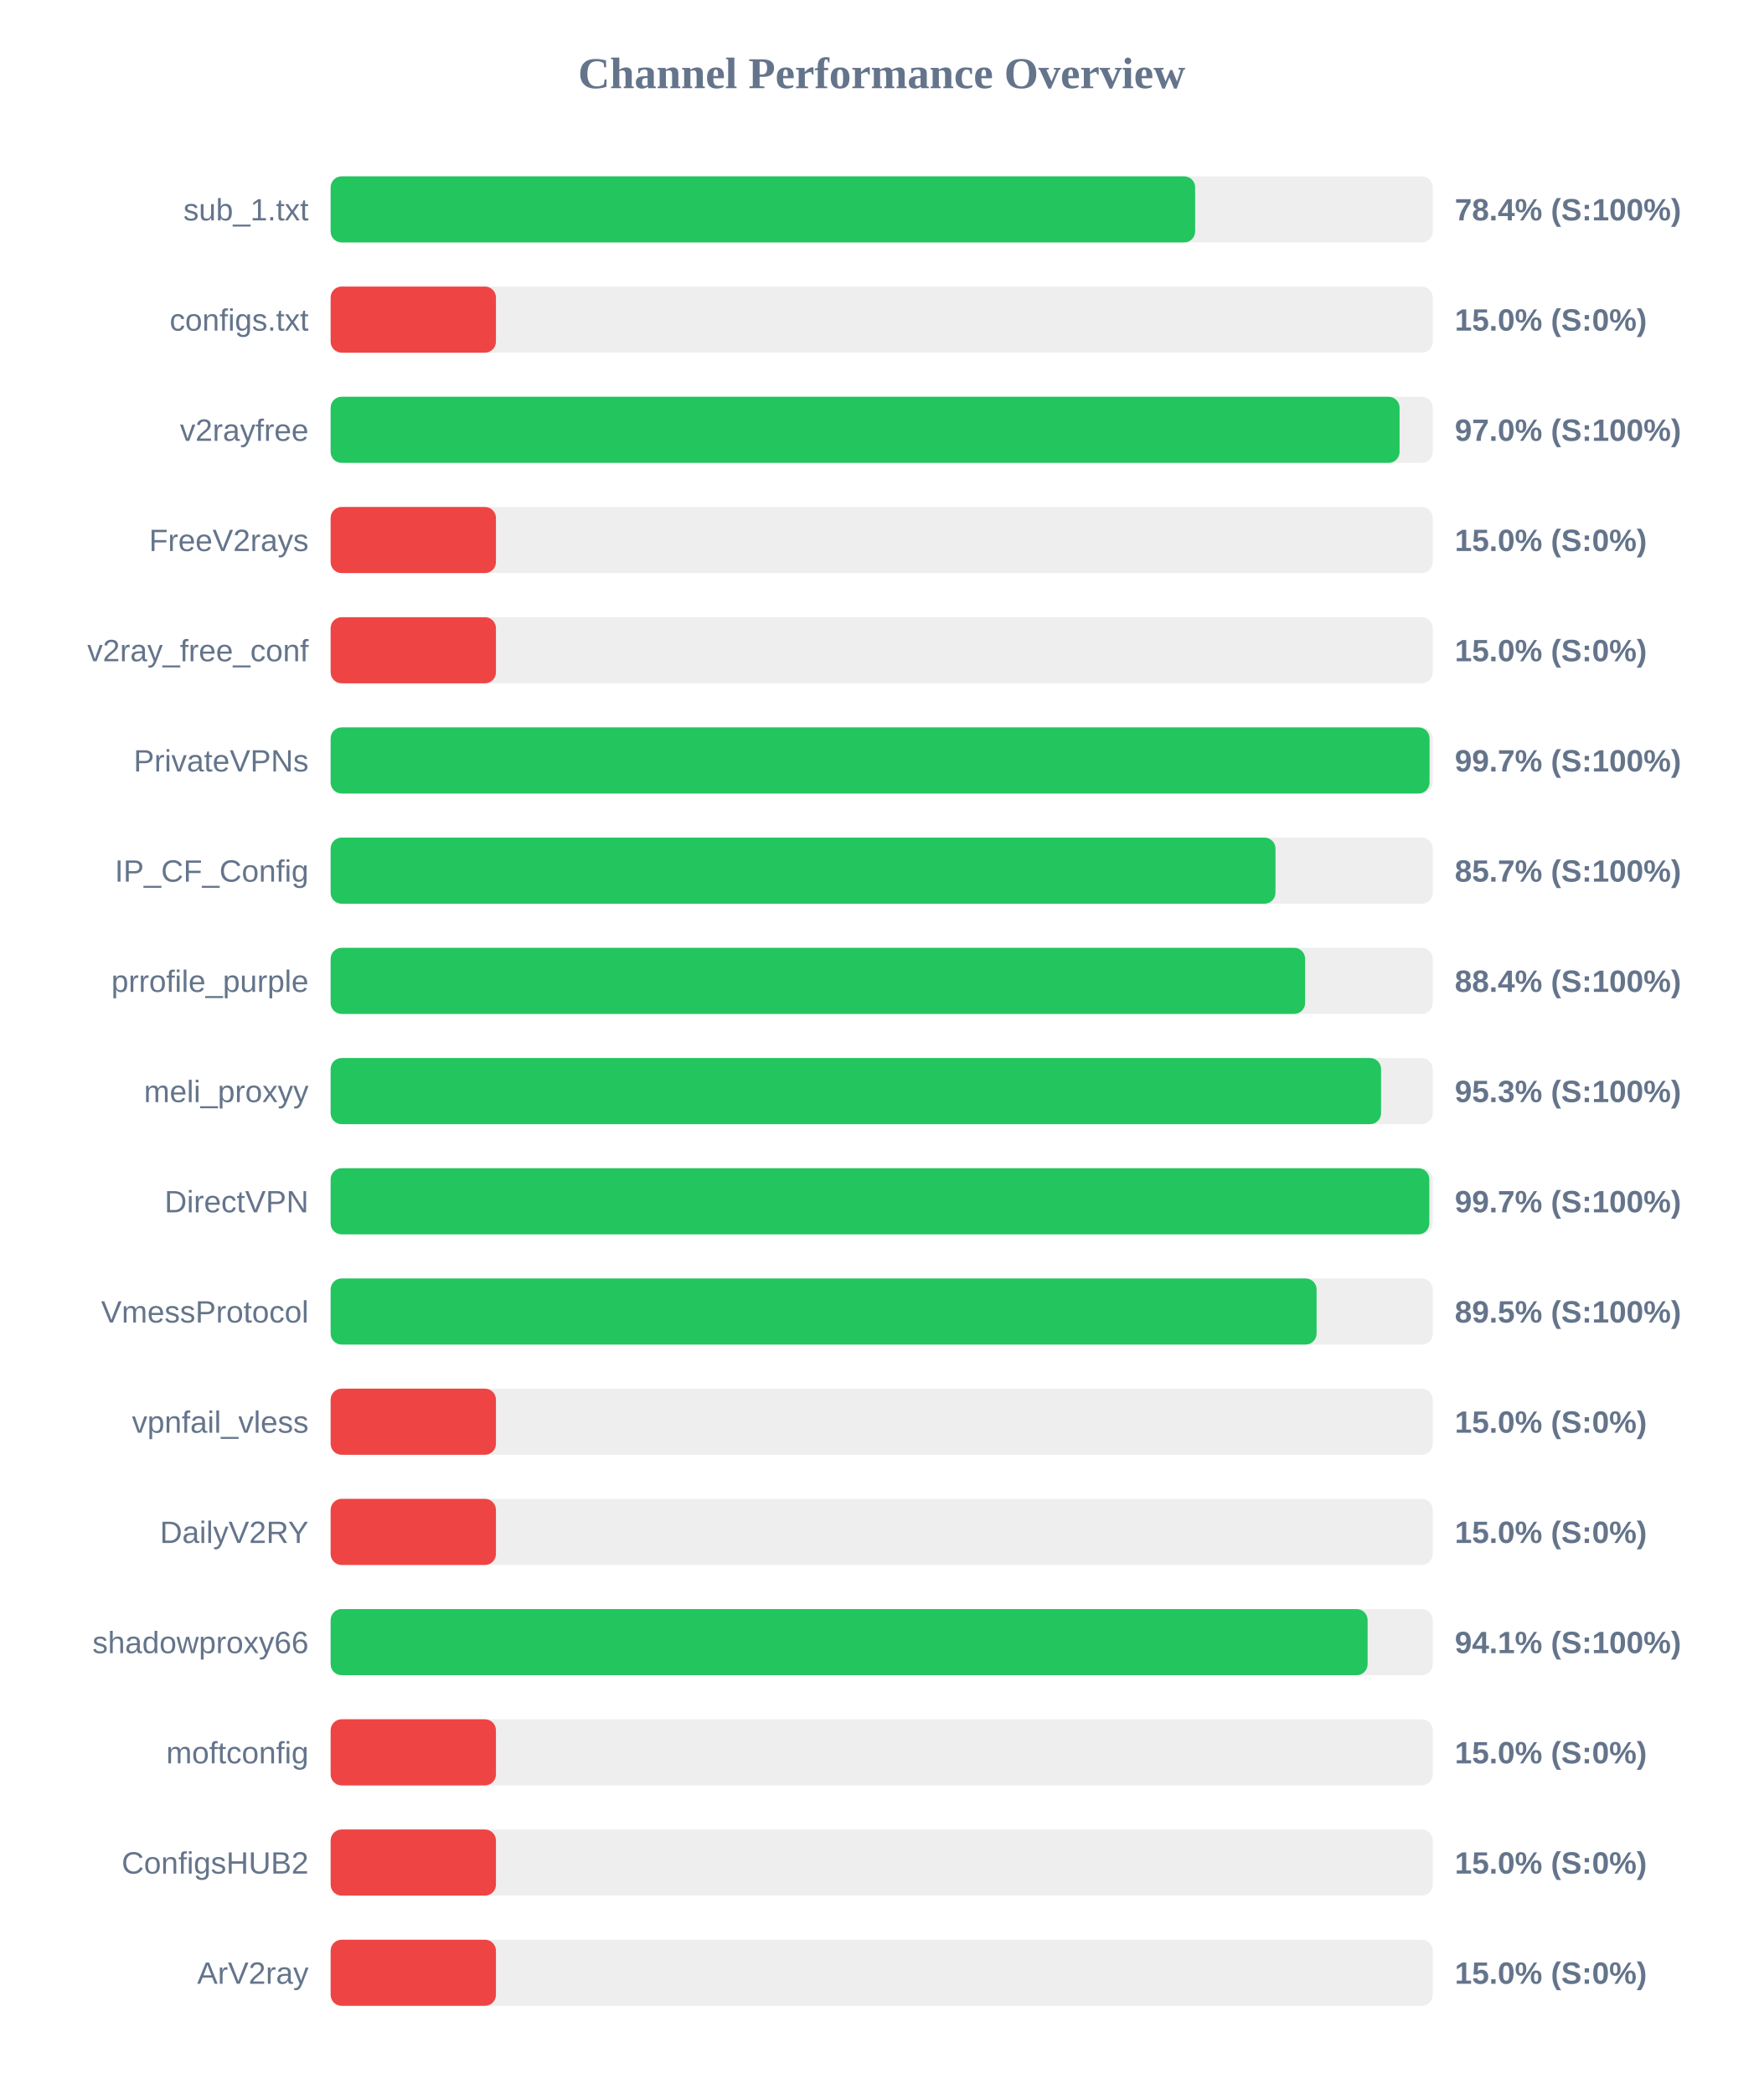
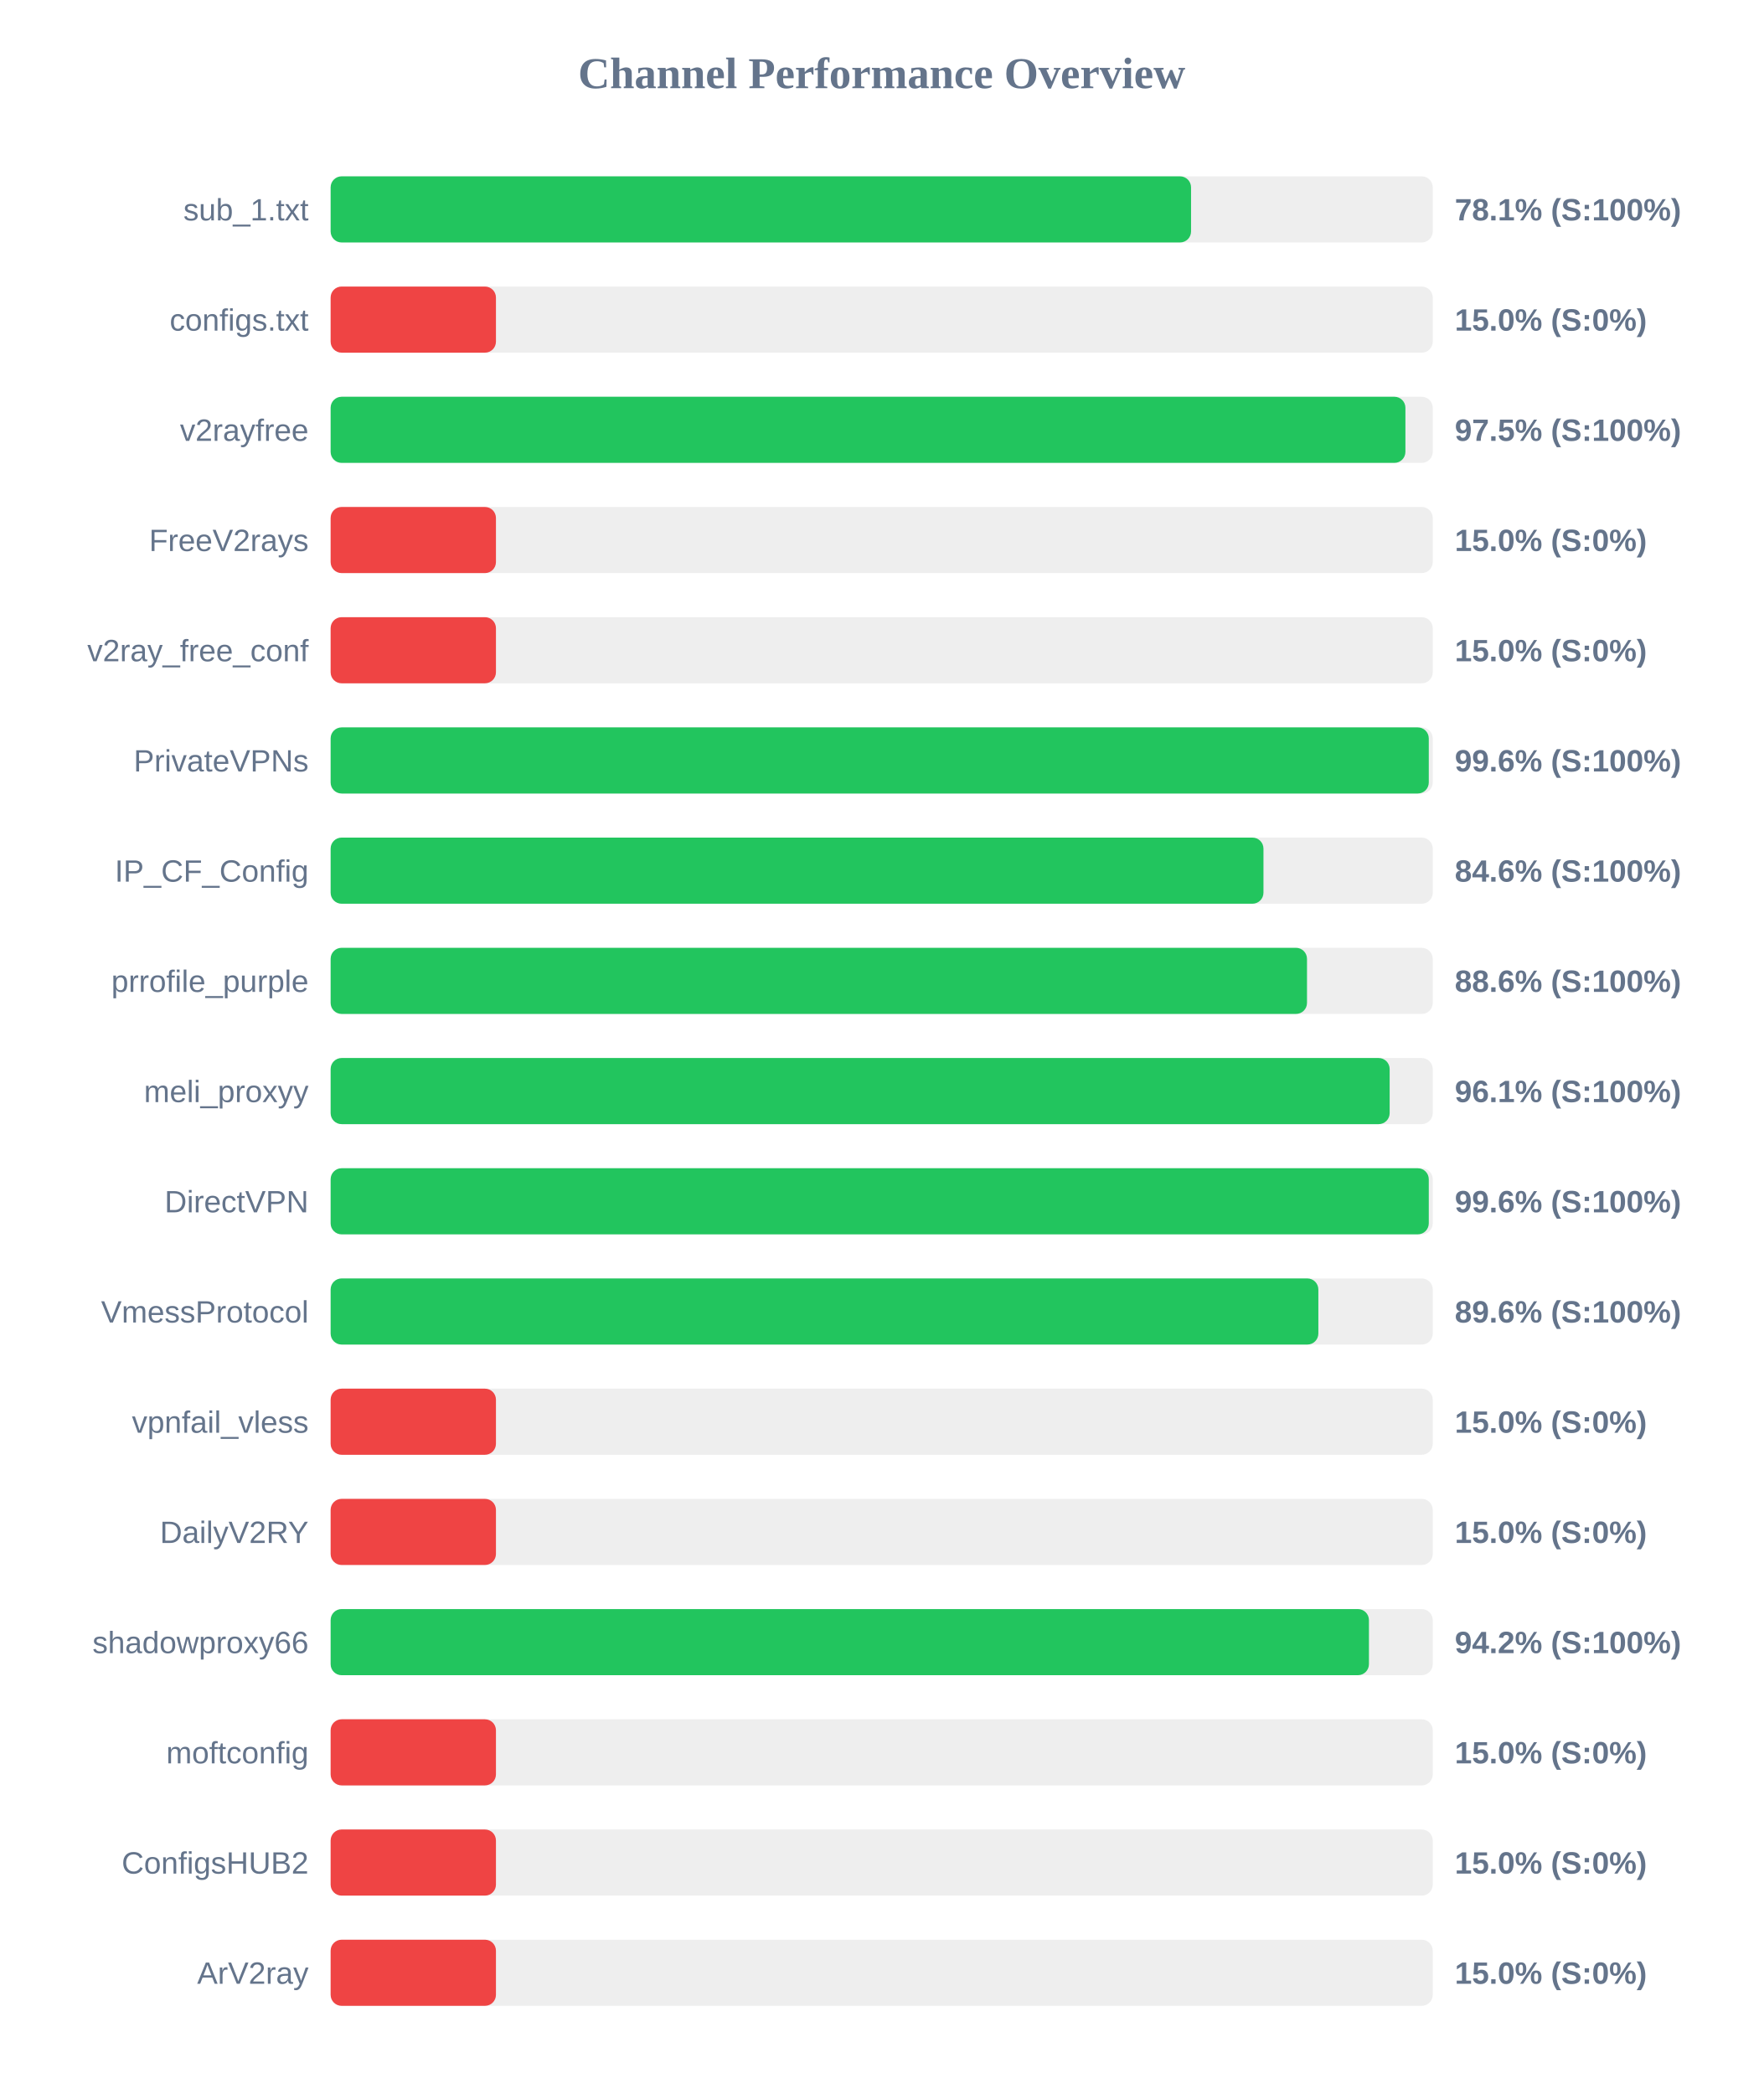
<svg xmlns="http://www.w3.org/2000/svg" width="800" height="950" version="1.1">
  <style>
        .row { font: 14px Arial; fill: #64748b; }
        .score { font: bold 14px Arial; fill: #64748b; }
    </style>
  <text x="400" y="40" text-anchor="middle" font-size="20px" font-weight="bold" fill="#64748b">Channel Performance Overview</text>
  <rect x="150" y="80" width="500" height="30" fill="#eee" rx="5" />
-   <rect x="150" y="80" width="392.2" height="30" fill="#22c55e" rx="5" />
+   <rect x="150" y="80" width="390.35" height="30" fill="#22c55e" rx="5" />
  <text x="140" y="100" text-anchor="end" class="row">sub_1.txt</text>
-   <text x="660" y="100" text-anchor="start" class="score">78.4% (S:100%)</text>
+   <text x="660" y="100" text-anchor="start" class="score">78.1% (S:100%)</text>
  <rect x="150" y="130" width="500" height="30" fill="#eee" rx="5" />
  <rect x="150" y="130" width="75.0" height="30" fill="#ef4444" rx="5" />
  <text x="140" y="150" text-anchor="end" class="row">configs.txt</text>
  <text x="660" y="150" text-anchor="start" class="score">15.0% (S:0%)</text>
  <rect x="150" y="180" width="500" height="30" fill="#eee" rx="5" />
-   <rect x="150" y="180" width="484.95" height="30" fill="#22c55e" rx="5" />
+   <rect x="150" y="180" width="487.6" height="30" fill="#22c55e" rx="5" />
  <text x="140" y="200" text-anchor="end" class="row">v2rayfree</text>
-   <text x="660" y="200" text-anchor="start" class="score">97.0% (S:100%)</text>
+   <text x="660" y="200" text-anchor="start" class="score">97.5% (S:100%)</text>
  <rect x="150" y="230" width="500" height="30" fill="#eee" rx="5" />
  <rect x="150" y="230" width="75.0" height="30" fill="#ef4444" rx="5" />
  <text x="140" y="250" text-anchor="end" class="row">FreeV2rays</text>
  <text x="660" y="250" text-anchor="start" class="score">15.0% (S:0%)</text>
  <rect x="150" y="280" width="500" height="30" fill="#eee" rx="5" />
  <rect x="150" y="280" width="75.0" height="30" fill="#ef4444" rx="5" />
  <text x="140" y="300" text-anchor="end" class="row">v2ray_free_conf</text>
  <text x="660" y="300" text-anchor="start" class="score">15.0% (S:0%)</text>
  <rect x="150" y="330" width="500" height="30" fill="#eee" rx="5" />
-   <rect x="150" y="330" width="498.55" height="30" fill="#22c55e" rx="5" />
+   <rect x="150" y="330" width="498.2" height="30" fill="#22c55e" rx="5" />
  <text x="140" y="350" text-anchor="end" class="row">PrivateVPNs</text>
-   <text x="660" y="350" text-anchor="start" class="score">99.7% (S:100%)</text>
+   <text x="660" y="350" text-anchor="start" class="score">99.6% (S:100%)</text>
  <rect x="150" y="380" width="500" height="30" fill="#eee" rx="5" />
-   <rect x="150" y="380" width="428.65" height="30" fill="#22c55e" rx="5" />
+   <rect x="150" y="380" width="423.2" height="30" fill="#22c55e" rx="5" />
  <text x="140" y="400" text-anchor="end" class="row">IP_CF_Config</text>
-   <text x="660" y="400" text-anchor="start" class="score">85.7% (S:100%)</text>
+   <text x="660" y="400" text-anchor="start" class="score">84.6% (S:100%)</text>
  <rect x="150" y="430" width="500" height="30" fill="#eee" rx="5" />
-   <rect x="150" y="430" width="442.1" height="30" fill="#22c55e" rx="5" />
+   <rect x="150" y="430" width="442.95" height="30" fill="#22c55e" rx="5" />
  <text x="140" y="450" text-anchor="end" class="row">prrofile_purple</text>
-   <text x="660" y="450" text-anchor="start" class="score">88.4% (S:100%)</text>
+   <text x="660" y="450" text-anchor="start" class="score">88.6% (S:100%)</text>
  <rect x="150" y="480" width="500" height="30" fill="#eee" rx="5" />
-   <rect x="150" y="480" width="476.55" height="30" fill="#22c55e" rx="5" />
+   <rect x="150" y="480" width="480.45" height="30" fill="#22c55e" rx="5" />
  <text x="140" y="500" text-anchor="end" class="row">meli_proxyy</text>
-   <text x="660" y="500" text-anchor="start" class="score">95.3% (S:100%)</text>
+   <text x="660" y="500" text-anchor="start" class="score">96.1% (S:100%)</text>
  <rect x="150" y="530" width="500" height="30" fill="#eee" rx="5" />
-   <rect x="150" y="530" width="498.45" height="30" fill="#22c55e" rx="5" />
+   <rect x="150" y="530" width="498.2" height="30" fill="#22c55e" rx="5" />
  <text x="140" y="550" text-anchor="end" class="row">DirectVPN</text>
-   <text x="660" y="550" text-anchor="start" class="score">99.7% (S:100%)</text>
+   <text x="660" y="550" text-anchor="start" class="score">99.6% (S:100%)</text>
  <rect x="150" y="580" width="500" height="30" fill="#eee" rx="5" />
-   <rect x="150" y="580" width="447.3" height="30" fill="#22c55e" rx="5" />
+   <rect x="150" y="580" width="448.1" height="30" fill="#22c55e" rx="5" />
  <text x="140" y="600" text-anchor="end" class="row">VmessProtocol</text>
-   <text x="660" y="600" text-anchor="start" class="score">89.5% (S:100%)</text>
+   <text x="660" y="600" text-anchor="start" class="score">89.6% (S:100%)</text>
  <rect x="150" y="630" width="500" height="30" fill="#eee" rx="5" />
  <rect x="150" y="630" width="75.0" height="30" fill="#ef4444" rx="5" />
  <text x="140" y="650" text-anchor="end" class="row">vpnfail_vless</text>
  <text x="660" y="650" text-anchor="start" class="score">15.0% (S:0%)</text>
  <rect x="150" y="680" width="500" height="30" fill="#eee" rx="5" />
  <rect x="150" y="680" width="75.0" height="30" fill="#ef4444" rx="5" />
  <text x="140" y="700" text-anchor="end" class="row">DailyV2RY</text>
  <text x="660" y="700" text-anchor="start" class="score">15.0% (S:0%)</text>
  <rect x="150" y="730" width="500" height="30" fill="#eee" rx="5" />
-   <rect x="150" y="730" width="470.45" height="30" fill="#22c55e" rx="5" />
+   <rect x="150" y="730" width="471.05" height="30" fill="#22c55e" rx="5" />
  <text x="140" y="750" text-anchor="end" class="row">shadowproxy66</text>
-   <text x="660" y="750" text-anchor="start" class="score">94.1% (S:100%)</text>
+   <text x="660" y="750" text-anchor="start" class="score">94.2% (S:100%)</text>
  <rect x="150" y="780" width="500" height="30" fill="#eee" rx="5" />
  <rect x="150" y="780" width="75.0" height="30" fill="#ef4444" rx="5" />
  <text x="140" y="800" text-anchor="end" class="row">moftconfig</text>
  <text x="660" y="800" text-anchor="start" class="score">15.0% (S:0%)</text>
  <rect x="150" y="830" width="500" height="30" fill="#eee" rx="5" />
  <rect x="150" y="830" width="75.0" height="30" fill="#ef4444" rx="5" />
  <text x="140" y="850" text-anchor="end" class="row">ConfigsHUB2</text>
  <text x="660" y="850" text-anchor="start" class="score">15.0% (S:0%)</text>
  <rect x="150" y="880" width="500" height="30" fill="#eee" rx="5" />
  <rect x="150" y="880" width="75.0" height="30" fill="#ef4444" rx="5" />
  <text x="140" y="900" text-anchor="end" class="row">ArV2ray</text>
  <text x="660" y="900" text-anchor="start" class="score">15.0% (S:0%)</text>
</svg>
